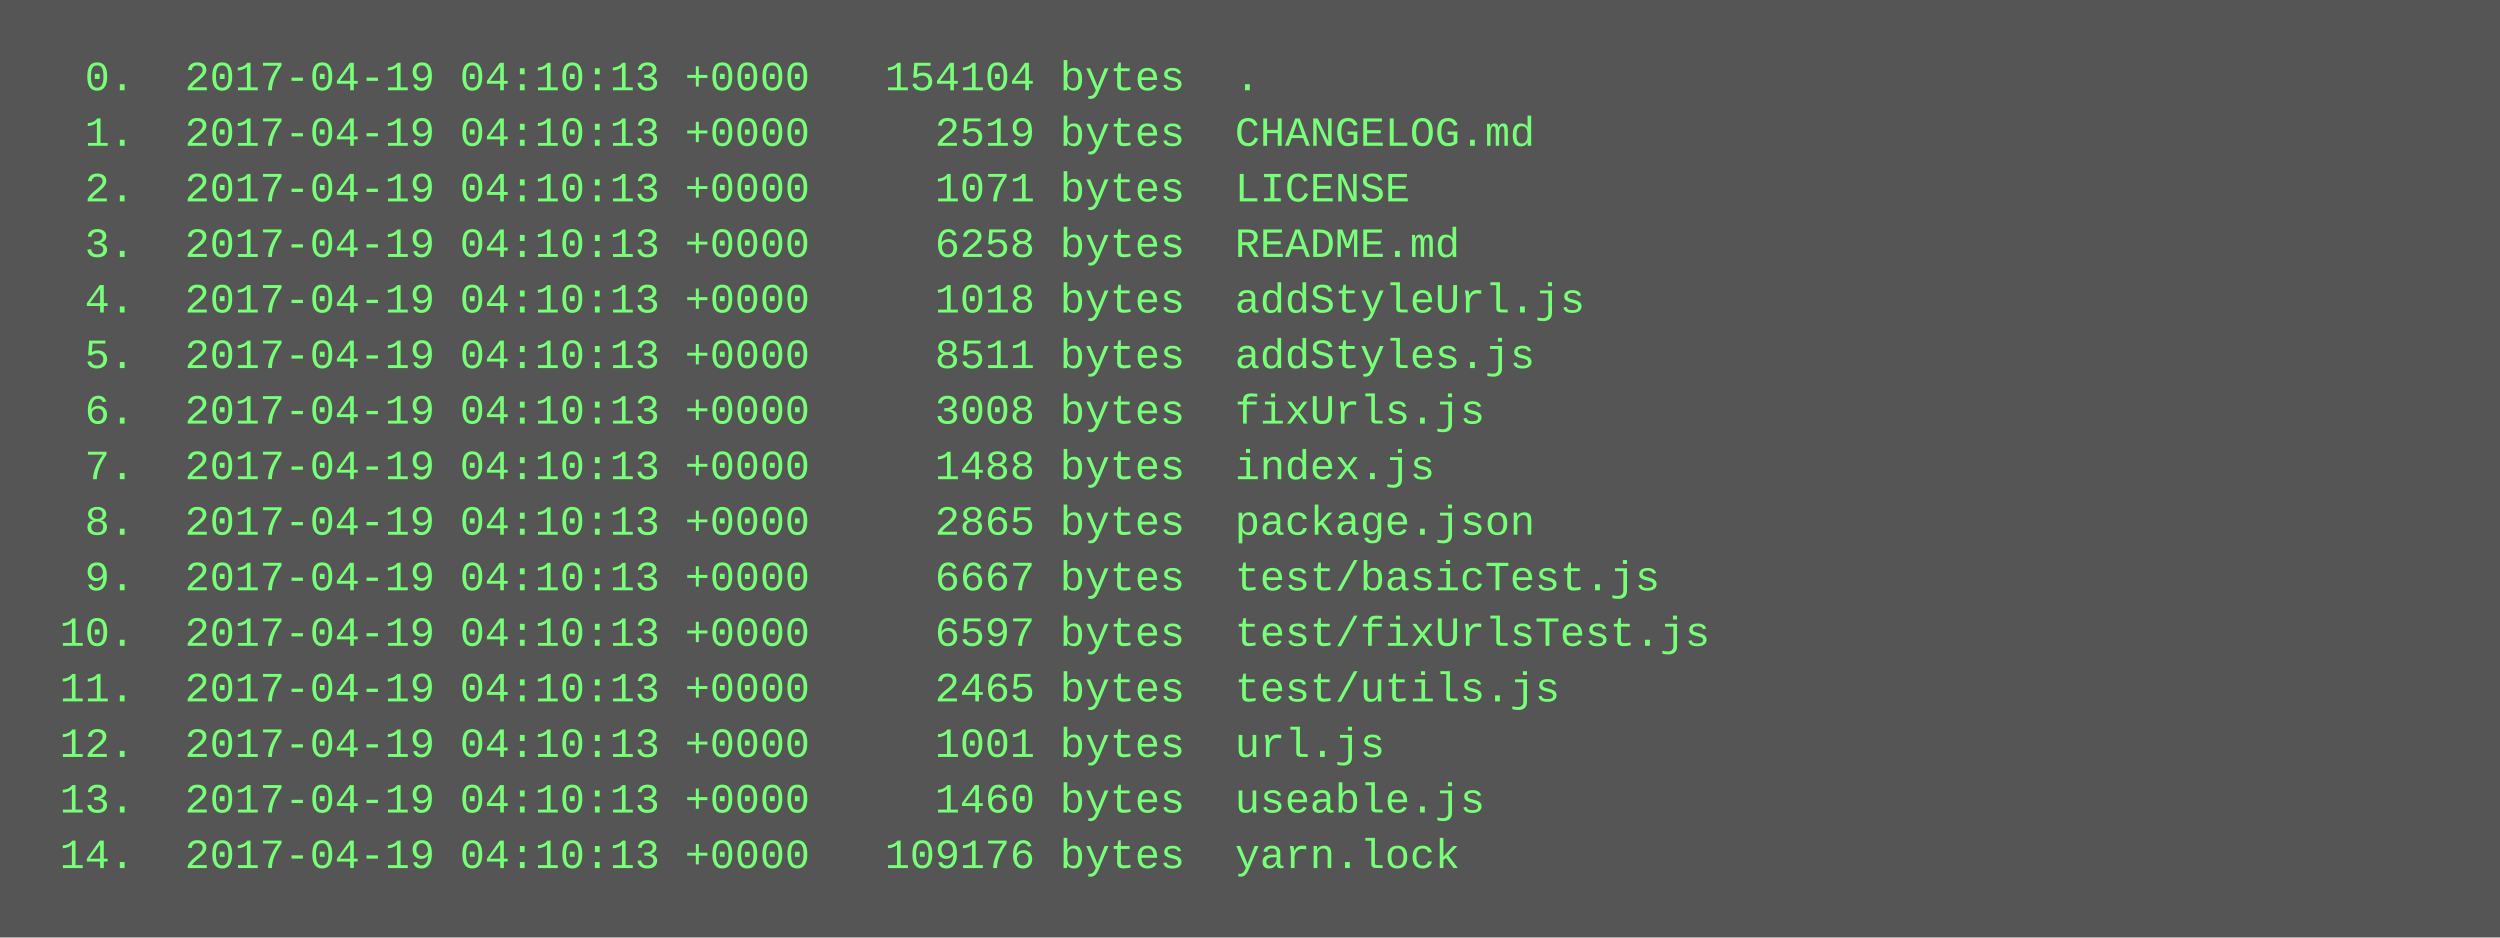
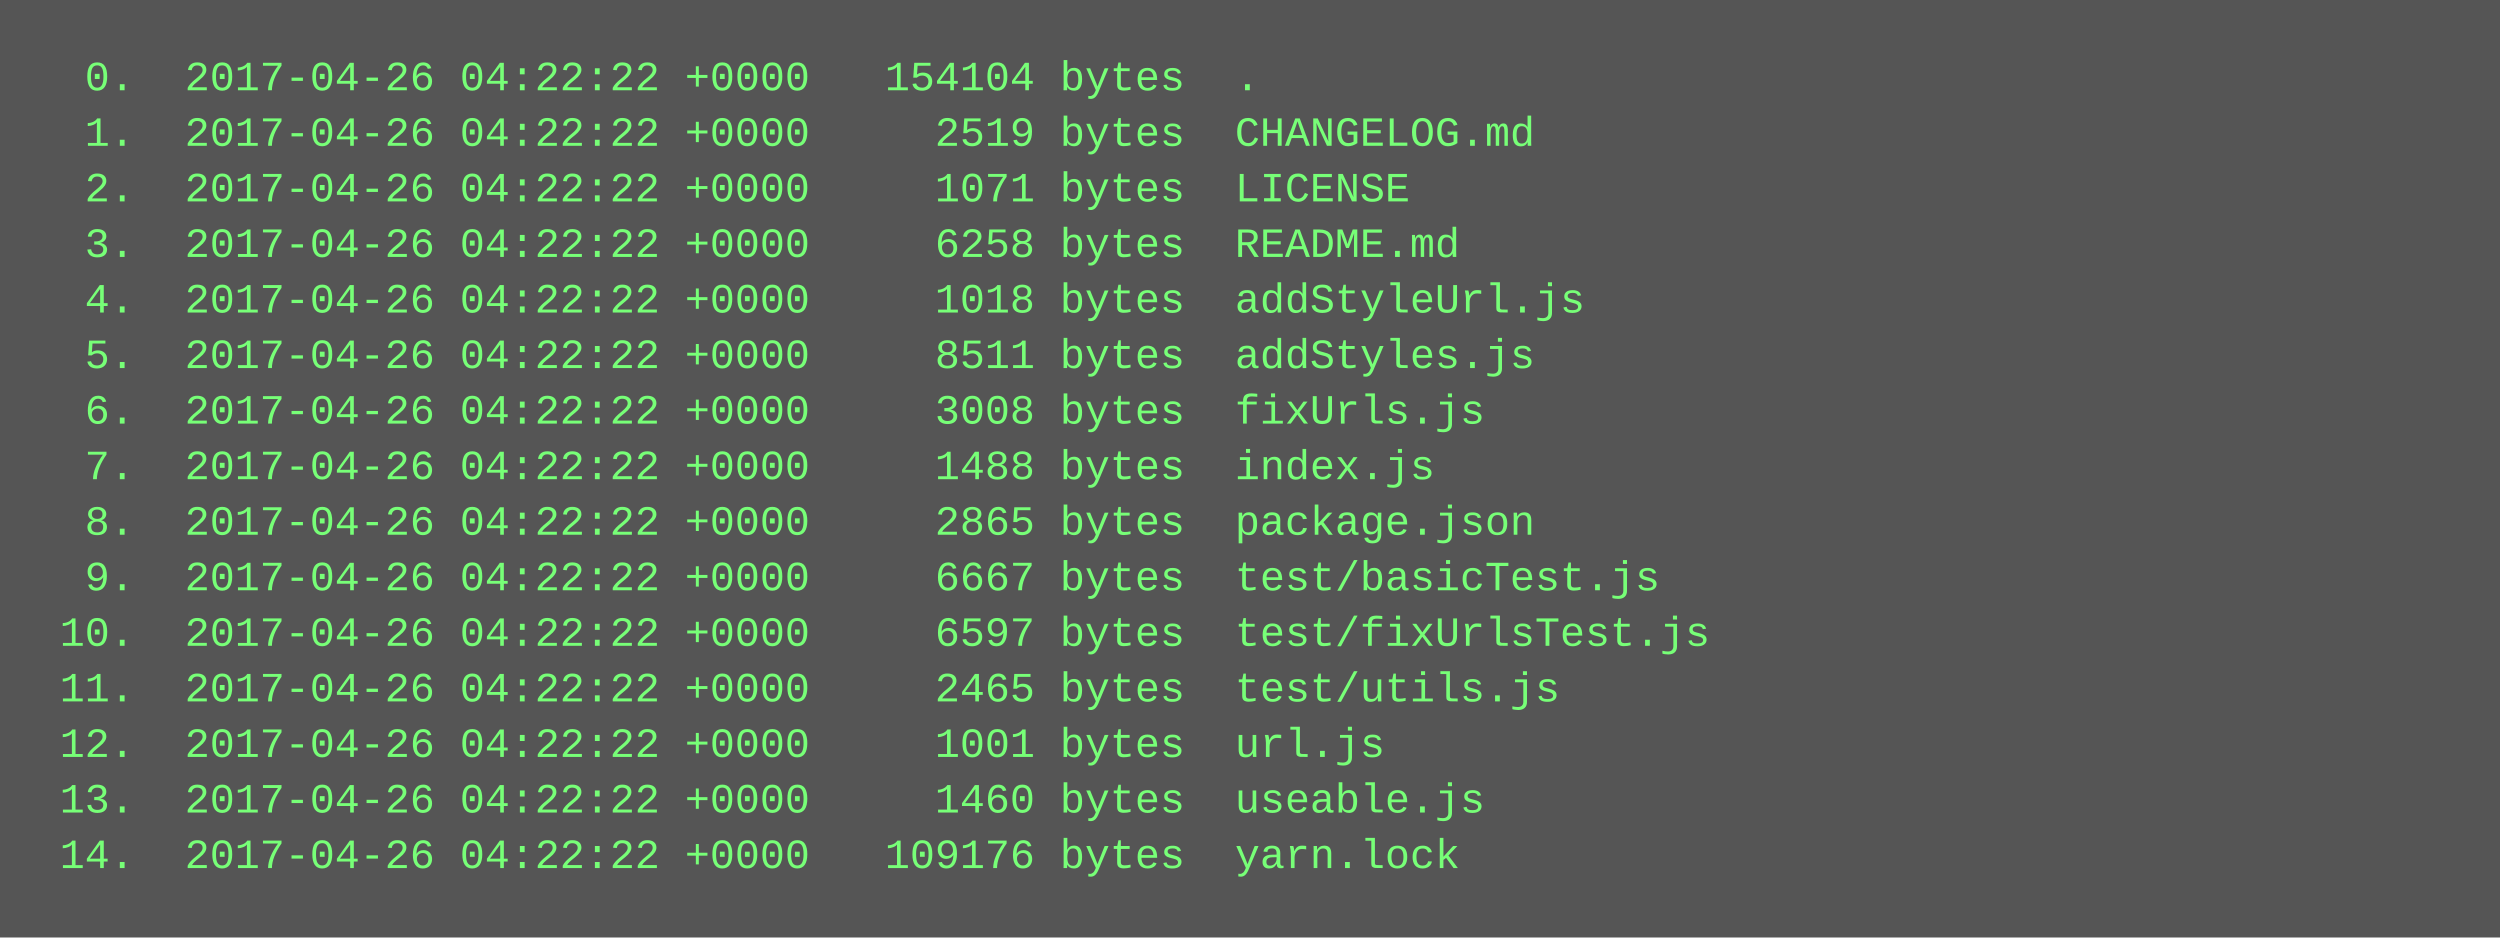
<svg xmlns="http://www.w3.org/2000/svg" height="270" width="720">
  <rect height="270" fill="#555" width="720" />
  <text fill="#7f7" font-family="Courier New" font-size="12" xml:space="preserve">
-     <tspan x="10" y="26">  0.  2017-04-19 04:10:13 +0000   154104 bytes  .</tspan>
-     <tspan x="10" y="42">  1.  2017-04-19 04:10:13 +0000     2519 bytes  CHANGELOG.md</tspan>
-     <tspan x="10" y="58">  2.  2017-04-19 04:10:13 +0000     1071 bytes  LICENSE</tspan>
-     <tspan x="10" y="74">  3.  2017-04-19 04:10:13 +0000     6258 bytes  README.md</tspan>
-     <tspan x="10" y="90">  4.  2017-04-19 04:10:13 +0000     1018 bytes  addStyleUrl.js</tspan>
-     <tspan x="10" y="106">  5.  2017-04-19 04:10:13 +0000     8511 bytes  addStyles.js</tspan>
-     <tspan x="10" y="122">  6.  2017-04-19 04:10:13 +0000     3008 bytes  fixUrls.js</tspan>
-     <tspan x="10" y="138">  7.  2017-04-19 04:10:13 +0000     1488 bytes  index.js</tspan>
-     <tspan x="10" y="154">  8.  2017-04-19 04:10:13 +0000     2865 bytes  package.json</tspan>
-     <tspan x="10" y="170">  9.  2017-04-19 04:10:13 +0000     6667 bytes  test/basicTest.js</tspan>
-     <tspan x="10" y="186"> 10.  2017-04-19 04:10:13 +0000     6597 bytes  test/fixUrlsTest.js</tspan>
-     <tspan x="10" y="202"> 11.  2017-04-19 04:10:13 +0000     2465 bytes  test/utils.js</tspan>
-     <tspan x="10" y="218"> 12.  2017-04-19 04:10:13 +0000     1001 bytes  url.js</tspan>
-     <tspan x="10" y="234"> 13.  2017-04-19 04:10:13 +0000     1460 bytes  useable.js</tspan>
-     <tspan x="10" y="250"> 14.  2017-04-19 04:10:13 +0000   109176 bytes  yarn.lock</tspan>
+     <tspan x="10" y="26">  0.  2017-04-26 04:22:22 +0000   154104 bytes  .</tspan>
+     <tspan x="10" y="42">  1.  2017-04-26 04:22:22 +0000     2519 bytes  CHANGELOG.md</tspan>
+     <tspan x="10" y="58">  2.  2017-04-26 04:22:22 +0000     1071 bytes  LICENSE</tspan>
+     <tspan x="10" y="74">  3.  2017-04-26 04:22:22 +0000     6258 bytes  README.md</tspan>
+     <tspan x="10" y="90">  4.  2017-04-26 04:22:22 +0000     1018 bytes  addStyleUrl.js</tspan>
+     <tspan x="10" y="106">  5.  2017-04-26 04:22:22 +0000     8511 bytes  addStyles.js</tspan>
+     <tspan x="10" y="122">  6.  2017-04-26 04:22:22 +0000     3008 bytes  fixUrls.js</tspan>
+     <tspan x="10" y="138">  7.  2017-04-26 04:22:22 +0000     1488 bytes  index.js</tspan>
+     <tspan x="10" y="154">  8.  2017-04-26 04:22:22 +0000     2865 bytes  package.json</tspan>
+     <tspan x="10" y="170">  9.  2017-04-26 04:22:22 +0000     6667 bytes  test/basicTest.js</tspan>
+     <tspan x="10" y="186"> 10.  2017-04-26 04:22:22 +0000     6597 bytes  test/fixUrlsTest.js</tspan>
+     <tspan x="10" y="202"> 11.  2017-04-26 04:22:22 +0000     2465 bytes  test/utils.js</tspan>
+     <tspan x="10" y="218"> 12.  2017-04-26 04:22:22 +0000     1001 bytes  url.js</tspan>
+     <tspan x="10" y="234"> 13.  2017-04-26 04:22:22 +0000     1460 bytes  useable.js</tspan>
+     <tspan x="10" y="250"> 14.  2017-04-26 04:22:22 +0000   109176 bytes  yarn.lock</tspan>
  </text>
</svg>
